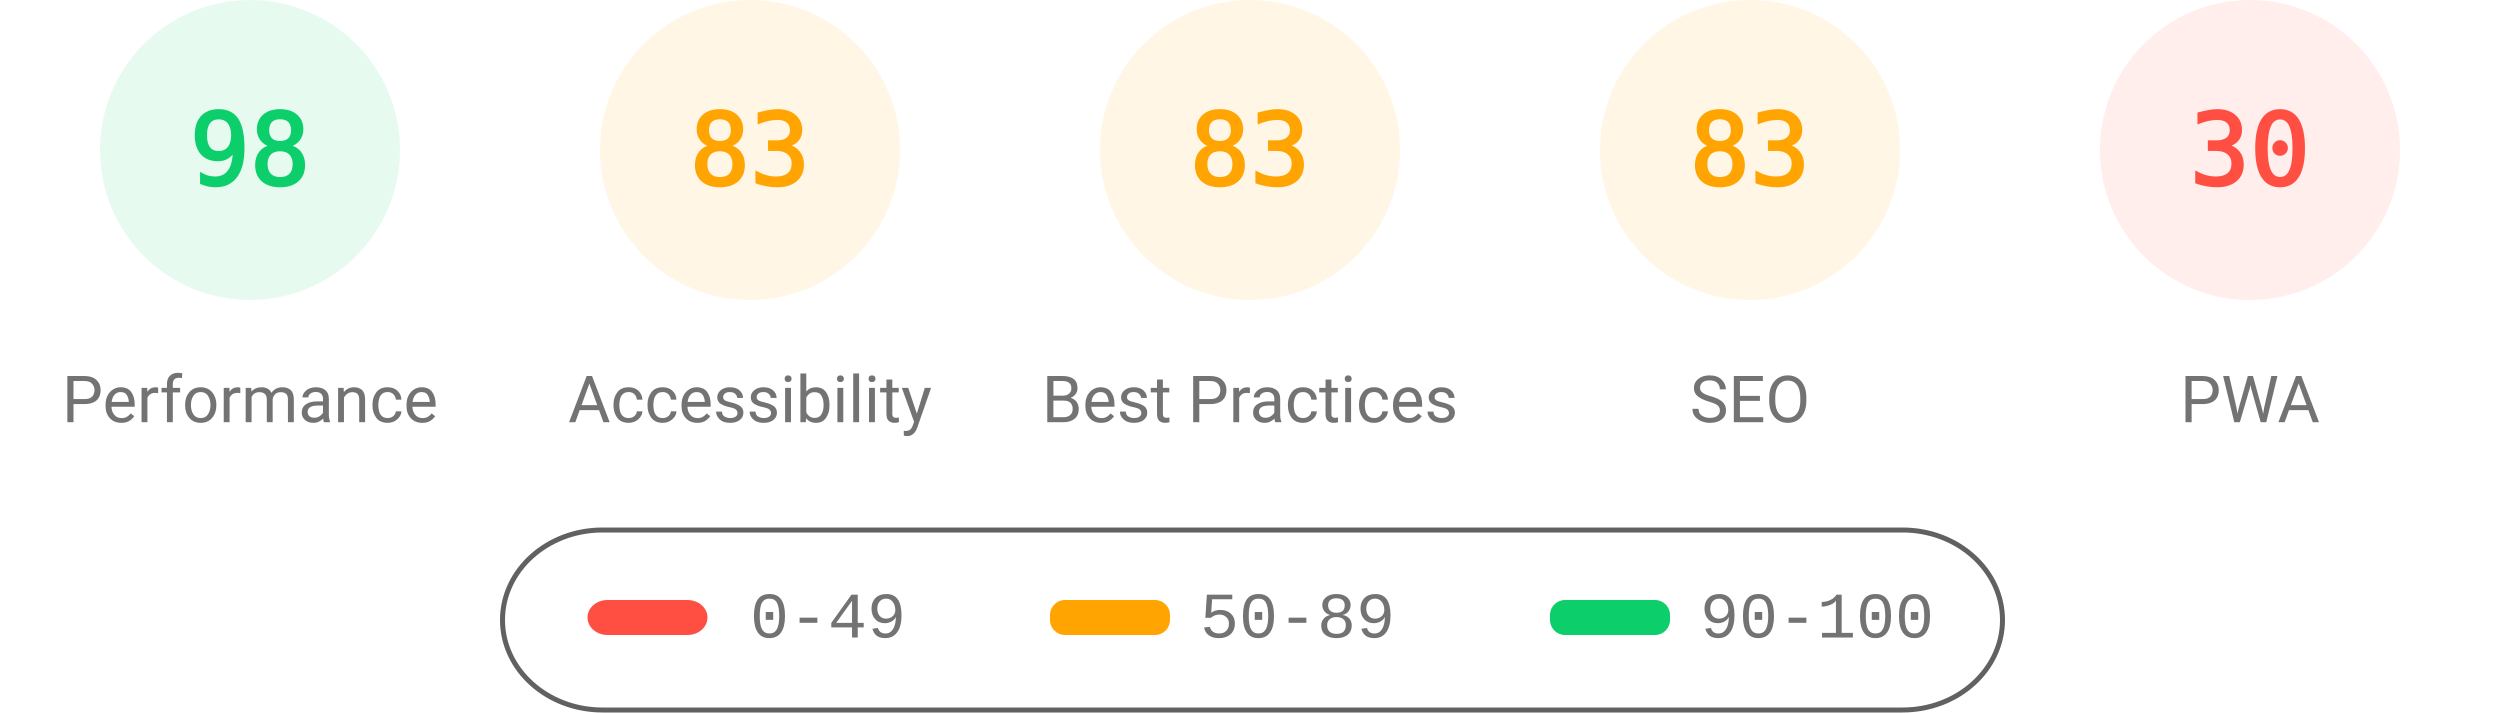
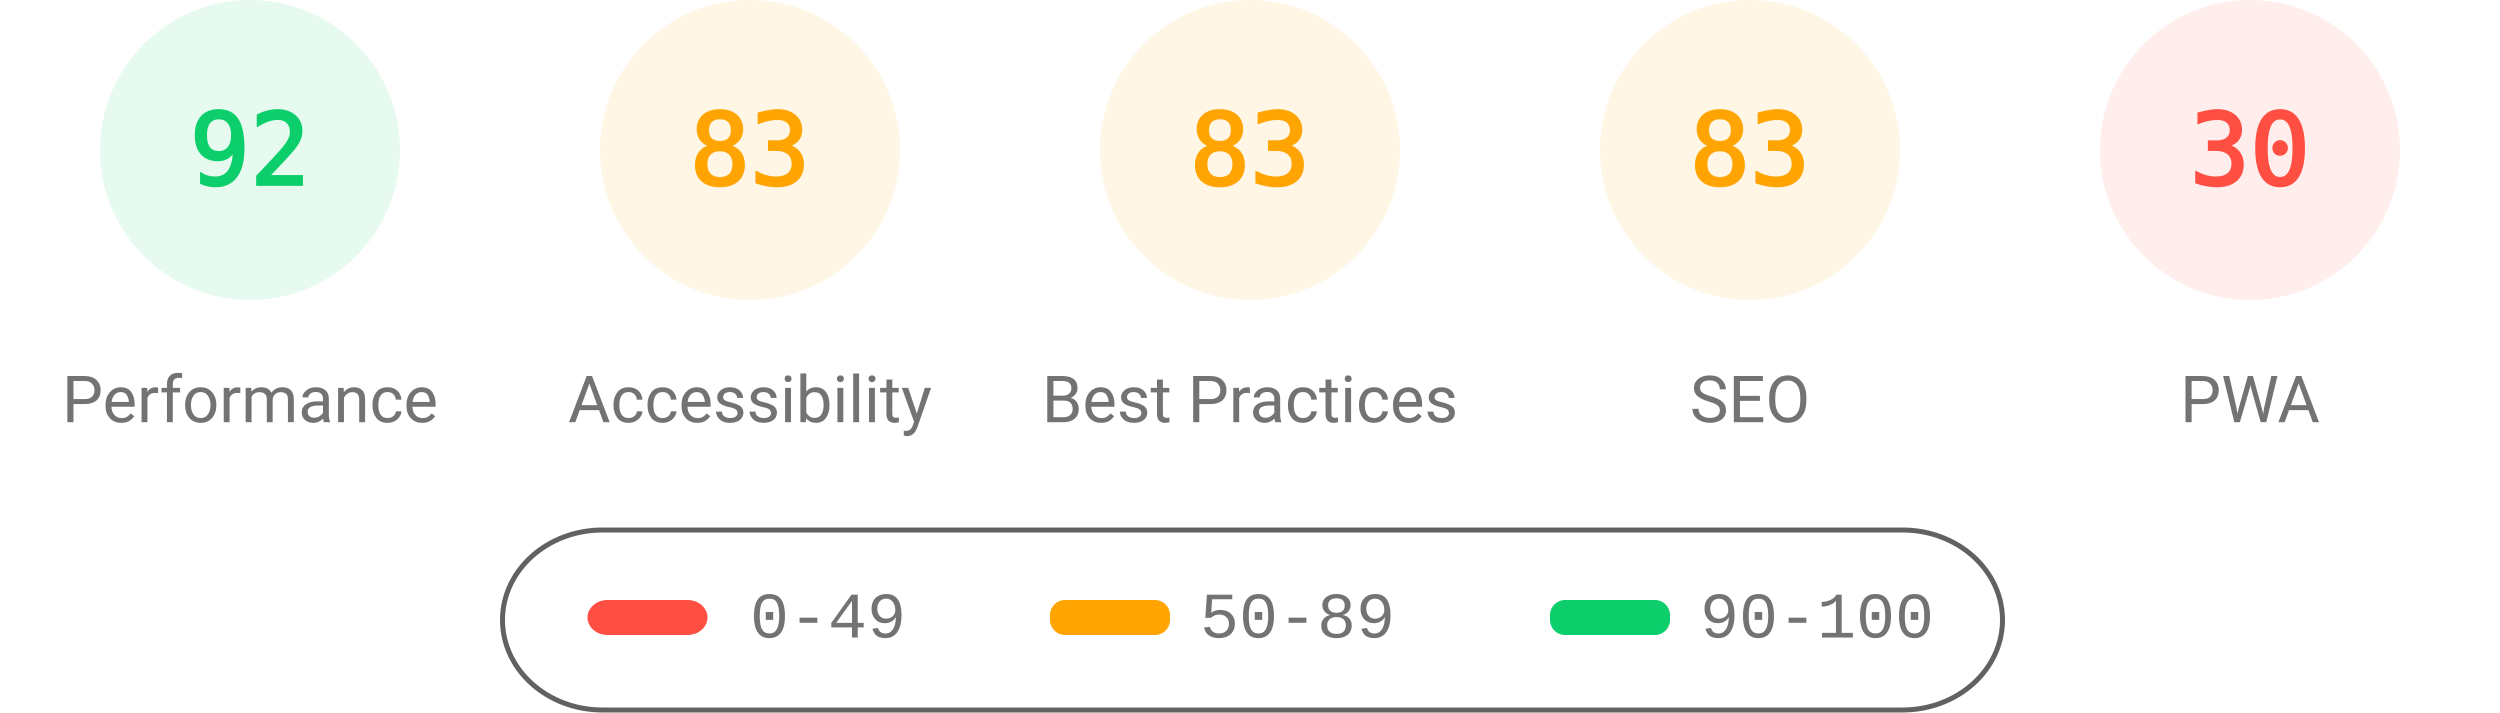
<svg xmlns="http://www.w3.org/2000/svg" fill="none" width="1000" height="285">
  <style>.gauge-base{opacity:.1}.gauge-arc{fill:none;animation-delay:250ms;stroke-linecap:round;transform:rotate(-90deg);transform-origin:100px 60px;animation:load-gauge 1s ease forwards}.guage-text{font-size:40px;font-family:monospace;text-align:center}.guage-red{color:#ff4e42;fill:#ff4e42;stroke:#ff4e42}.guage-orange{color:#ffa400;fill:#ffa400;stroke:#ffa400}.guage-green{color:#0cce6b;fill:#0cce6b;stroke:#0cce6b}.guage-undefined{color:#5c5c5c;fill:#5c5c5c;stroke:#5c5c5c}.guage-title{color:#737373;fill:#737373;stroke:none;font-size:26px;line-height:26px;font-family:Roboto,Halvetica,Arial,sans-serif}@keyframes load-gauge{from{stroke-dasharray:0 352.858}}</style>
  <svg class="guage-div guage-perf guage-green" viewBox="0 0 200 200" width="200" height="200">
    <circle class="gauge-base" r="56" cx="100" cy="60" stroke-width="8" />
-     <circle class="gauge-arc guage-arc-1" r="56" cx="100" cy="60" stroke-width="8" style="stroke-dasharray:344.821,351.858" />
-     <text class="guage-text" x="100" y="60" alignment-baseline="central" dominant-baseline="central" text-anchor="middle">98</text>
+     <circle class="gauge-arc guage-arc-1" r="56" cx="100" cy="60" stroke-width="8" style="stroke-dasharray:323.709,351.858" />
+     <text class="guage-text" x="100" y="60" alignment-baseline="central" dominant-baseline="central" text-anchor="middle">92</text>
    <text class="guage-title" x="100" y="160" alignment-baseline="central" dominant-baseline="central" text-anchor="middle">Performance</text>
  </svg>
  <svg class="guage-div guage-acc guage-orange" viewBox="0 0 200 200" width="200" height="200" x="200">
    <circle class="gauge-base" r="56" cx="100" cy="60" stroke-width="8" />
    <circle class="gauge-arc guage-arc-2" r="56" cx="100" cy="60" stroke-width="8" style="stroke-dasharray:292.042,351.858" />
    <text class="guage-text" x="100" y="60" alignment-baseline="central" dominant-baseline="central" text-anchor="middle">83</text>
    <text class="guage-title" x="100" y="160" alignment-baseline="central" dominant-baseline="central" text-anchor="middle">Accessibility</text>
  </svg>
  <svg class="guage-div guage-best guage-orange" viewBox="0 0 200 200" width="200" height="200" x="400">
    <circle class="gauge-base" r="56" cx="100" cy="60" stroke-width="8" />
    <circle class="gauge-arc guage-arc-3" r="56" cx="100" cy="60" stroke-width="8" style="stroke-dasharray:292.042,351.858" />
    <text class="guage-text" x="100" y="60" alignment-baseline="central" dominant-baseline="central" text-anchor="middle">83</text>
    <text class="guage-title" x="100" y="160" alignment-baseline="central" dominant-baseline="central" text-anchor="middle">Best Practices</text>
  </svg>
  <svg class="guage-div guage-seo guage-orange" viewBox="0 0 200 200" width="200" height="200" x="600">
    <circle class="gauge-base" r="56" cx="100" cy="60" stroke-width="8" />
    <circle class="gauge-arc guage-arc-4" r="56" cx="100" cy="60" stroke-width="8" style="stroke-dasharray:292.042,351.858" />
    <text class="guage-text" x="100" y="60" alignment-baseline="central" dominant-baseline="central" text-anchor="middle">83</text>
    <text class="guage-title" x="100" y="160" alignment-baseline="central" dominant-baseline="central" text-anchor="middle">SEO</text>
  </svg>
  <svg class="guage-div guage-pwa guage-red" viewBox="0 0 200 200" width="200" height="200" x="800">
    <circle class="gauge-base" r="56" cx="100" cy="60" stroke-width="8" />
    <circle class="gauge-arc guage-arc-4" r="56" cx="100" cy="60" stroke-width="8" style="stroke-dasharray:105.557,351.858" />
    <text class="guage-text" x="100" y="60" alignment-baseline="central" dominant-baseline="central" text-anchor="middle">30</text>
    <text class="guage-title" x="100" y="160" alignment-baseline="central" dominant-baseline="central" text-anchor="middle">PWA</text>
  </svg>
  <svg width="604" height="76" x="200" y="210">
    <path fill="none" id="canvas_background" d="M-1-1h604v80H-1z" />
    <rect fill-opacity="0" stroke="#616161" stroke-width="2" rx="40" id="svg_2" height="72" width="600" y="2" x="1" fill="#000" />
    <rect stroke="#000" rx="8" id="svg_3" height="14" width="48" y="30" x="35" stroke-opacity="null" stroke-width="0" fill="#ff4e42" />
    <rect stroke="#000" rx="6" id="svg_4" height="14" width="48" y="30" x="220" stroke-opacity="null" stroke-width="0" fill="#ffa400" />
    <rect stroke="#000" rx="6" id="svg_5" height="14" width="48" y="30" x="420" stroke-opacity="null" stroke-width="0" fill="#0cce6b" />
    <text xml:space="preserve" text-anchor="start" font-family="'Courier New', Courier, monospace" font-size="26" id="svg_6" y="45" x="100" stroke-opacity="null" stroke-width="0" stroke="#000" fill="#737373">0-49</text>
    <text xml:space="preserve" text-anchor="start" font-family="'Courier New', Courier, monospace" font-size="26" id="svg_7" y="45" x="280" stroke-opacity="null" stroke-width="0" stroke="#000" fill="#737373">50-89</text>
    <text xml:space="preserve" text-anchor="start" font-family="'Courier New', Courier, monospace" font-size="26" id="svg_8" y="45" x="480" stroke-opacity="null" stroke-width="0" stroke="#000" fill="#737373">90-100</text>
  </svg>
</svg>
